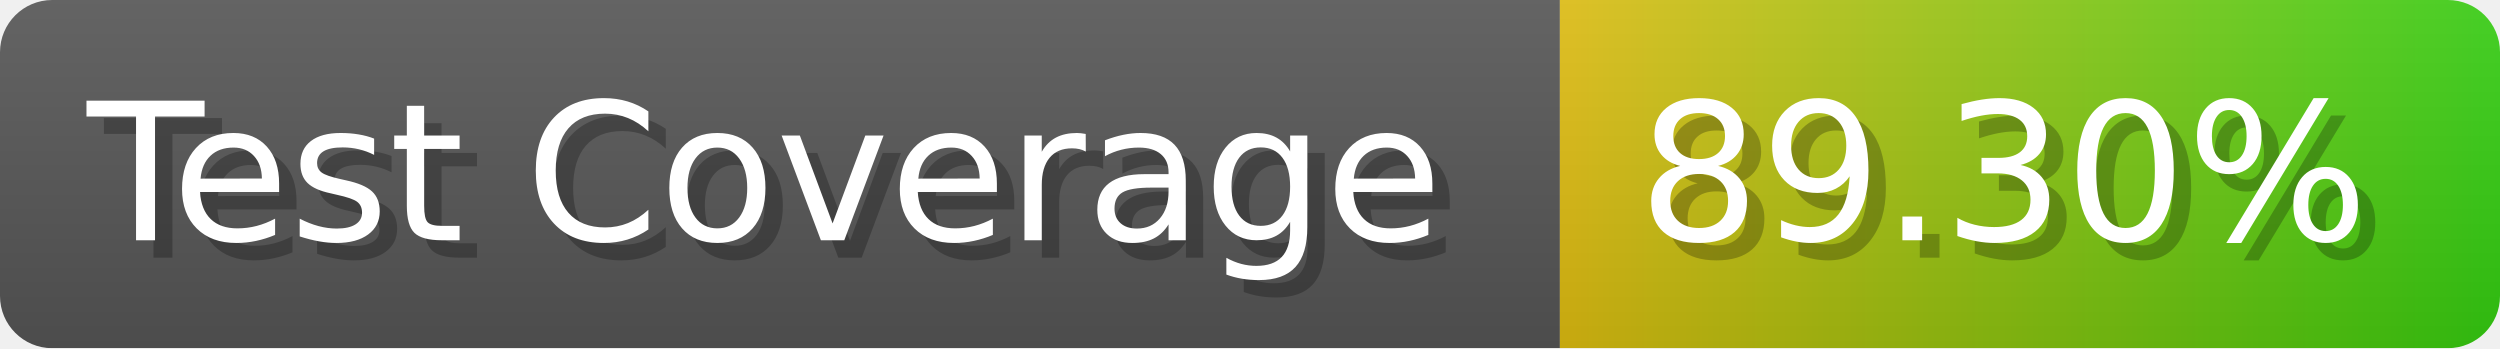
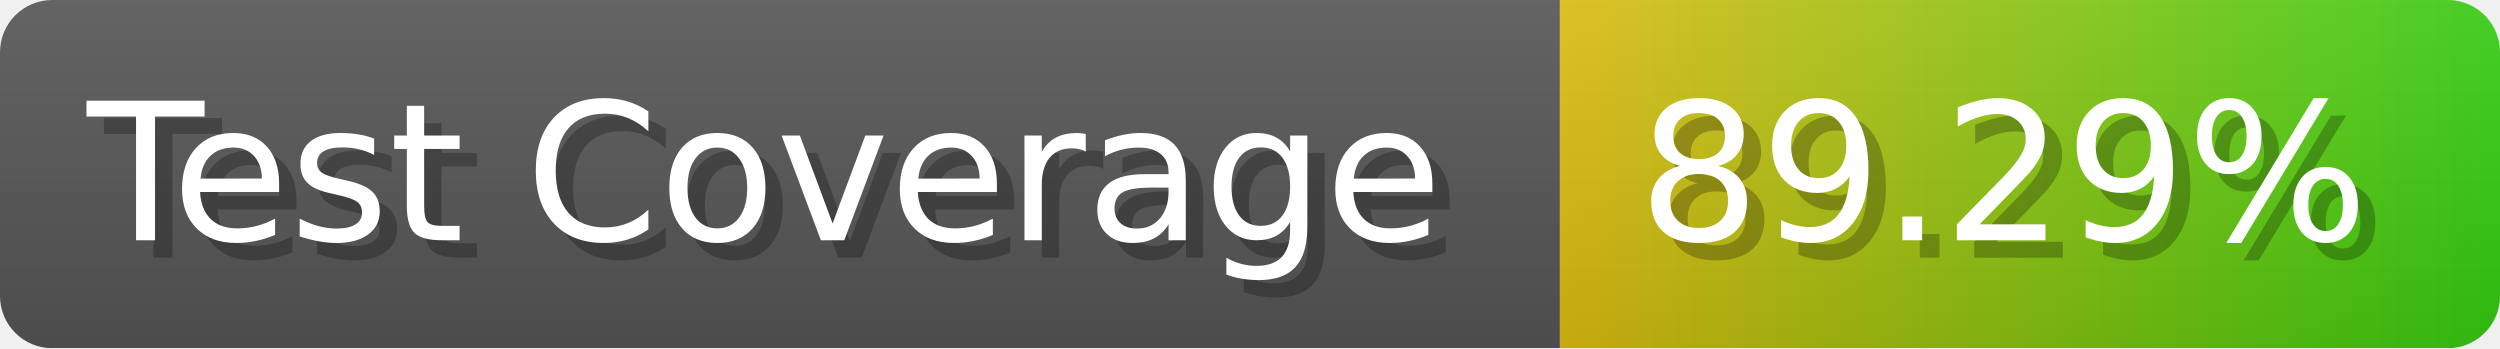
- <svg xmlns="http://www.w3.org/2000/svg" width="143.6" height="20" viewBox="0 0 1436 200" role="img" aria-label="Test Coverage: 89.30%">
+ <svg xmlns="http://www.w3.org/2000/svg" width="143.6" height="20" viewBox="0 0 1436 200" role="img" aria-label="Test Coverage: 89.29%">
  <linearGradient id="a" x2="0" y2="100%">
    <stop offset="0" stop-opacity=".1" stop-color="#EEE" />
    <stop offset="1" stop-opacity=".1" />
  </linearGradient>
  <mask id="m">
    <rect width="1436" height="200" rx="30" fill="#FFF" />
  </mask>
  <g mask="url(#m)">
    <rect width="896" height="200" fill="#555" />
    <rect width="540" height="200" fill="url(#x)" x="896" />
    <rect width="1436" height="200" fill="url(#a)" />
  </g>
  <g aria-hidden="true" fill="#fff" text-anchor="start" font-family="Verdana,DejaVu Sans,sans-serif" font-size="110">
    <text x="60" y="148" textLength="796" fill="#000" opacity="0.25">Test Coverage</text>
    <text x="50" y="138" textLength="796">Test Coverage</text>
-     <text x="951" y="148" textLength="440" fill="#000" opacity="0.25">89.30%</text>
-     <text x="941" y="138" textLength="440">89.30%</text>
+     <text x="951" y="148" textLength="440" fill="#000" opacity="0.25">89.29%</text>
+     <text x="941" y="138" textLength="440">89.29%</text>
  </g>
  <linearGradient id="x" x1="0%" y1="0%" x2="100%" y2="0%">
    <stop offset="0%" style="stop-color:#DB1" />
    <stop offset="100%" style="stop-color:#3C1" />
  </linearGradient>
</svg>
